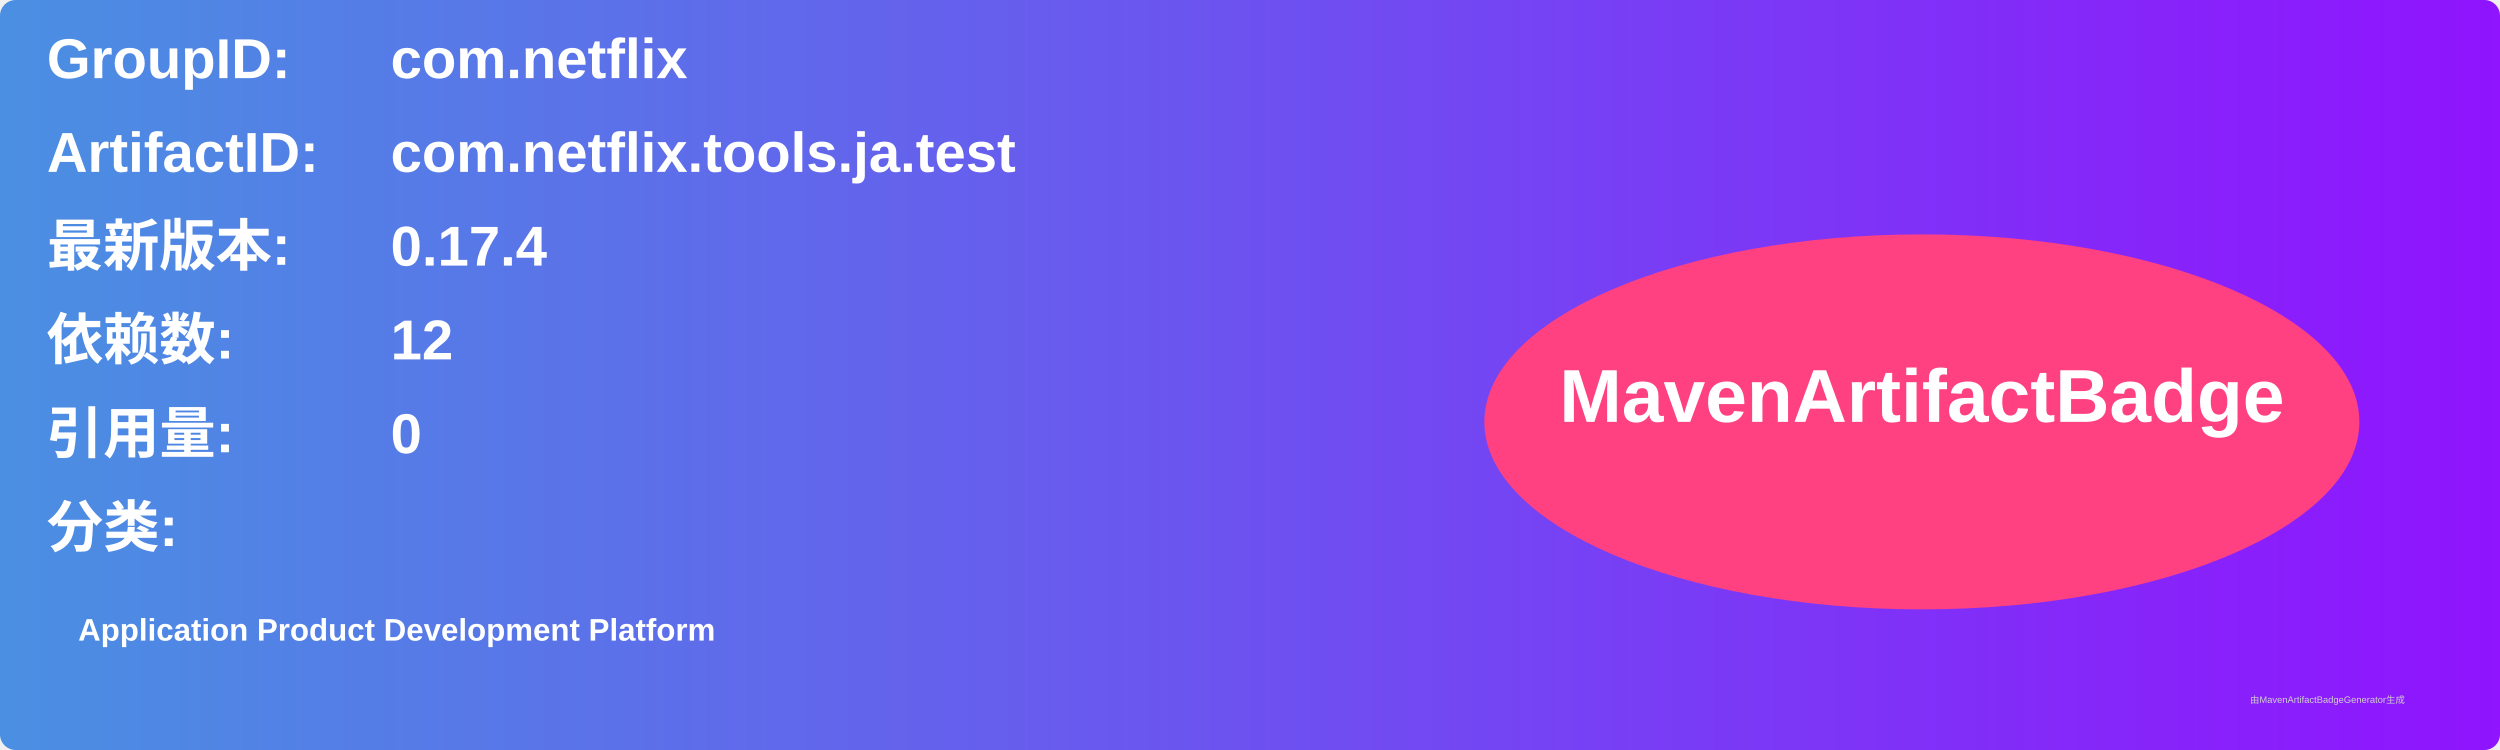
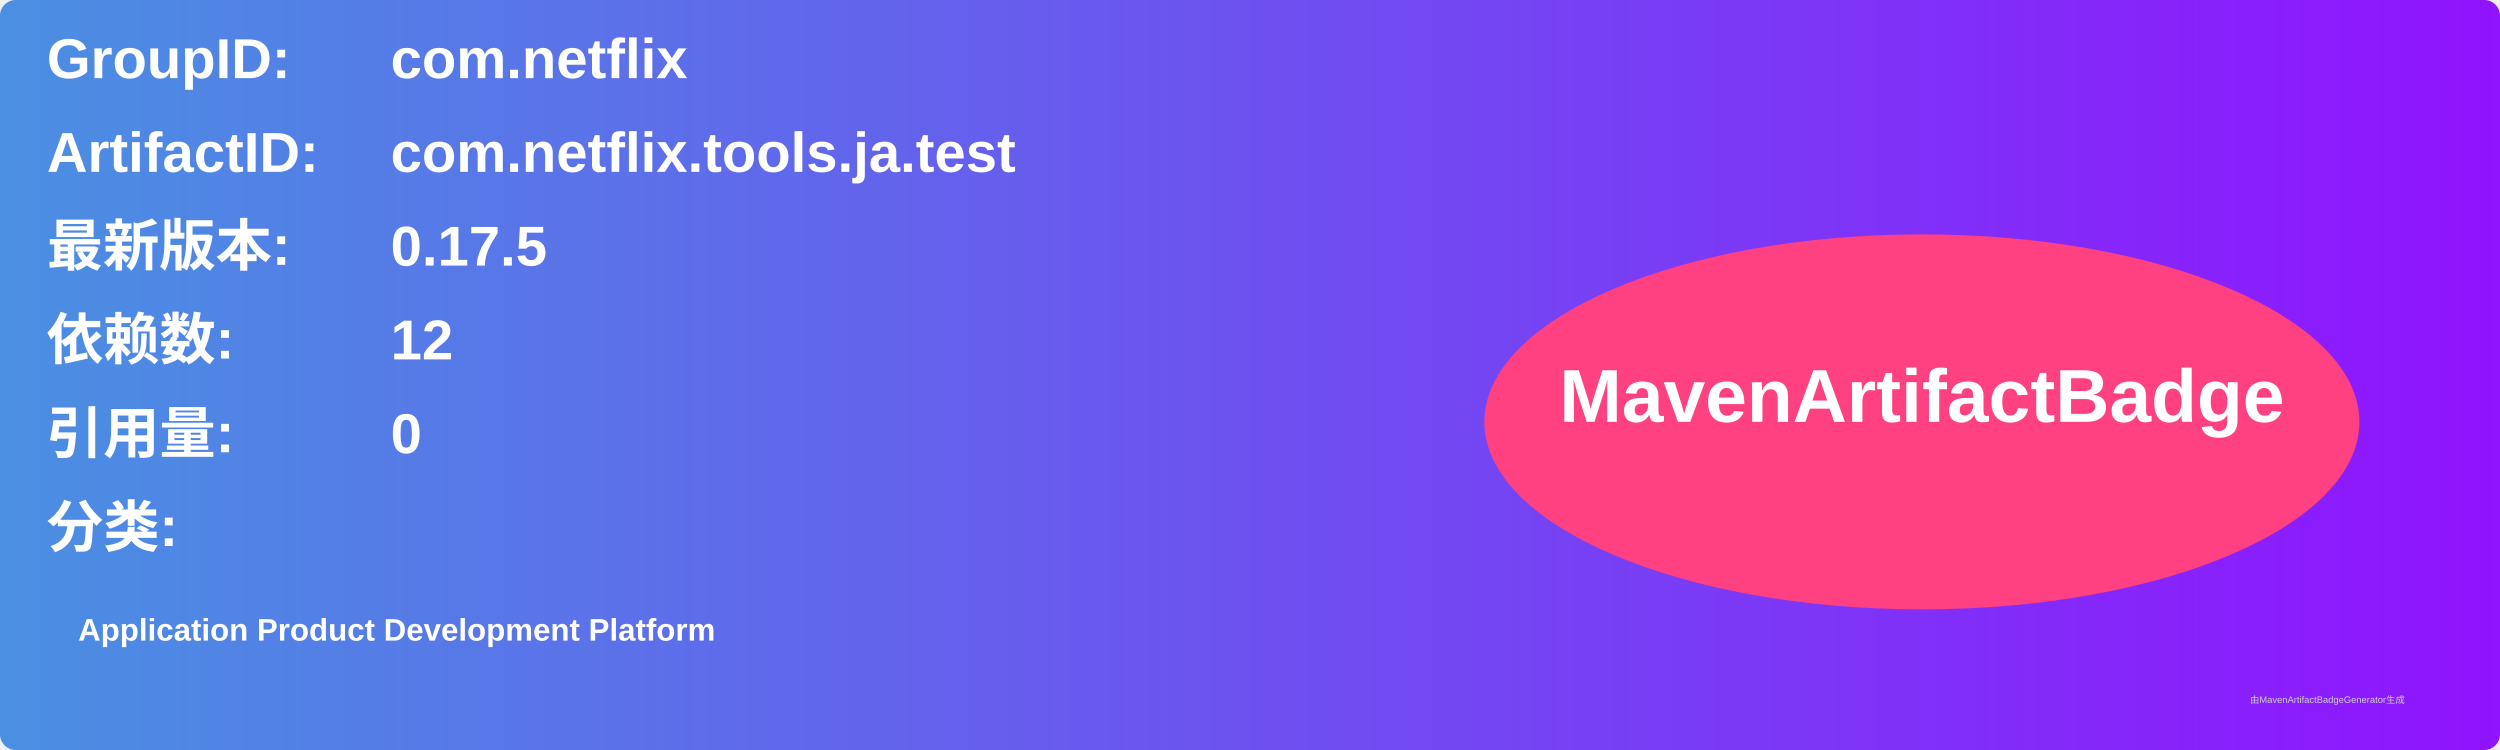
<svg xmlns="http://www.w3.org/2000/svg" width="800" height="240" viewBox="0 0 800 240">
  <linearGradient id="grad" x1="0%" y1="0%" x2="100%" y2="0%">
    <stop offset="0%" stop-color="#4a90e2" />
    <stop offset="100%" stop-color="#9013fe" />
  </linearGradient>
  <rect width="100%" height="100%" rx="5" ry="5" fill="url(#grad)" />
  <g transform="translate(15, 15)">
    <text x="0" y="10" font-family="Arial" font-size="18" fill="white" font-weight="bold" width="260">GroupID:</text>
    <text x="110" y="10" font-family="Arial" font-size="18" fill="white" font-weight="bold" width="460">com.netflix</text>
    <text x="0" y="40" font-family="Arial" font-size="18" fill="white" font-weight="bold" width="260">ArtifactID:</text>
    <text x="110" y="40" font-family="Arial" font-size="18" fill="white" font-weight="bold" width="460">com.netflix.tools.ja.test</text>
    <text x="0" y="70" font-family="Arial" font-size="18" fill="white" font-weight="bold">最新版本:</text>
    <text x="110" y="70" font-family="Arial" font-size="18" fill="white" font-weight="bold">
-       <tspan font-weight="bold">0.17.4</tspan>
+       <tspan font-weight="bold">0.17.5</tspan>
    </text>
    <text x="0" y="100" font-family="Arial" font-size="18" fill="white" font-weight="bold">依赖数: </text>
    <text x="110" y="100" font-family="Arial" font-size="18" fill="white">
      <tspan font-weight="bold">12</tspan>
    </text>
    <text x="0" y="130" font-family="Arial" font-size="18" fill="white" font-weight="bold">引用量: </text>
    <text x="110" y="130" font-family="Arial" font-size="18" fill="white">
      <tspan font-weight="bold">0</tspan>
    </text>
    <text x="0" y="160" font-family="Arial" font-size="18" fill="white" font-weight="bold">分类:</text>
    <text x="10" y="190" font-family="Arial" font-size="10" fill="white">
      <tspan font-weight="bold">Application Product Development Platform</tspan>
    </text>
    <ellipse cx="600" cy="120" rx="140" ry="60" fill="#ff4081" />
    <text x="600" y="120" text-anchor="middle" font-family="Arial" font-size="24" fill="white" font-weight="bold">MavenArtifactBadge</text>
  </g>
  <text x="720" y="225" font-family="Arial" font-size="3" fill="#d0d0d0">由MavenArtifactBadgeGenerator生成</text>
</svg>
